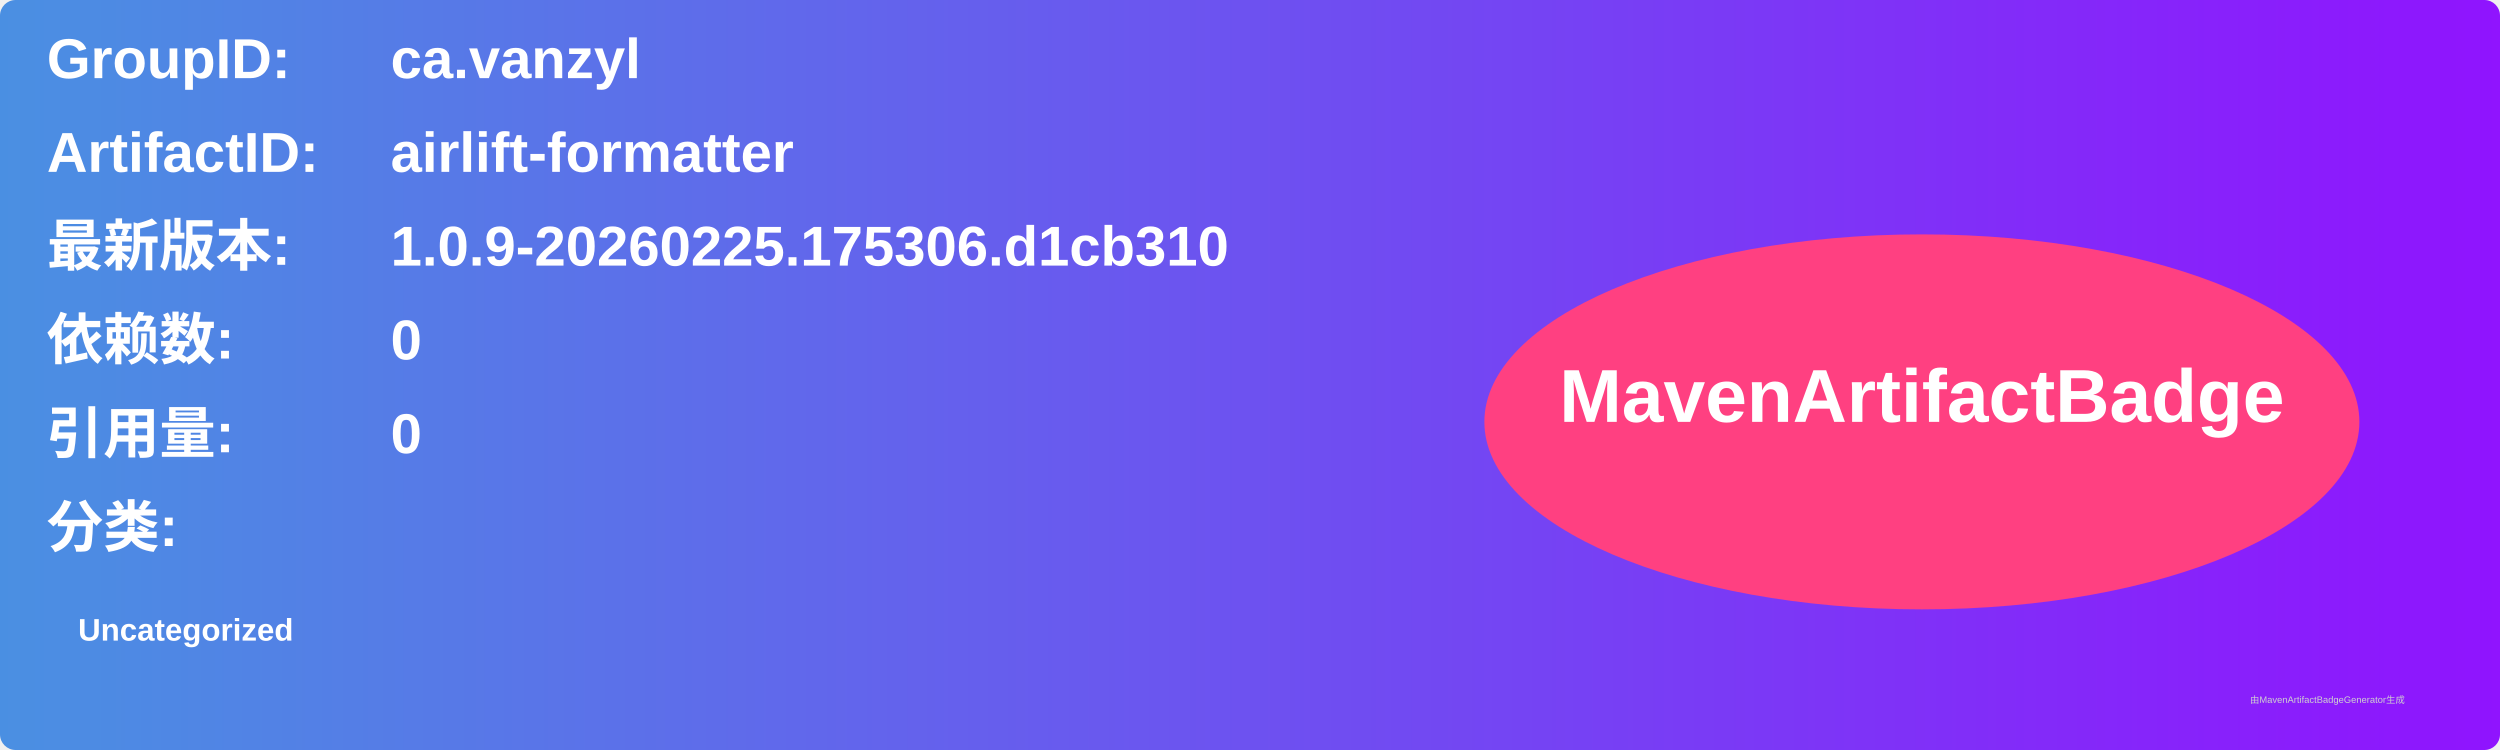
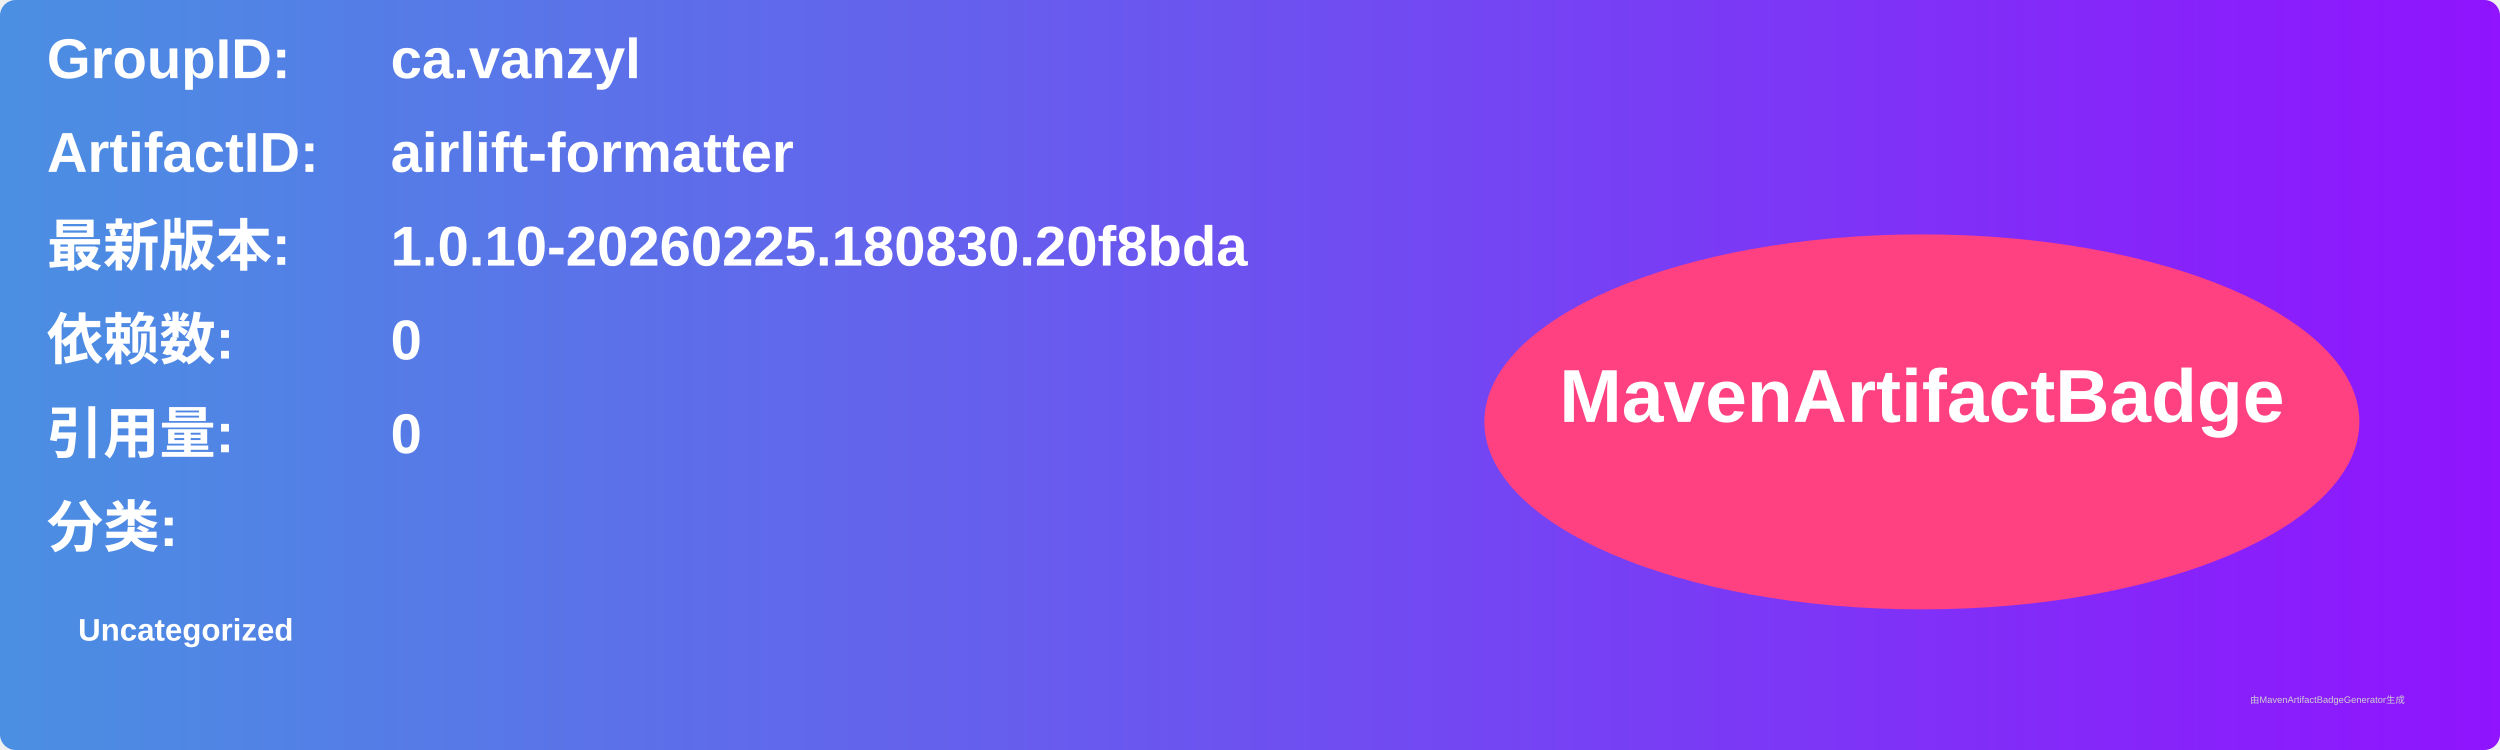
<svg xmlns="http://www.w3.org/2000/svg" width="800" height="240" viewBox="0 0 800 240">
  <linearGradient id="grad" x1="0%" y1="0%" x2="100%" y2="0%">
    <stop offset="0%" stop-color="#4a90e2" />
    <stop offset="100%" stop-color="#9013fe" />
  </linearGradient>
  <rect width="100%" height="100%" rx="5" ry="5" fill="url(#grad)" />
  <g transform="translate(15, 15)">
    <text x="0" y="10" font-family="Arial" font-size="18" fill="white" font-weight="bold" width="260">GroupID:</text>
    <text x="110" y="10" font-family="Arial" font-size="18" fill="white" font-weight="bold" width="460">ca.vanzyl</text>
    <text x="0" y="40" font-family="Arial" font-size="18" fill="white" font-weight="bold" width="260">ArtifactID:</text>
    <text x="110" y="40" font-family="Arial" font-size="18" fill="white" font-weight="bold" width="460">airlift-formatter</text>
    <text x="0" y="70" font-family="Arial" font-size="18" fill="white" font-weight="bold">最新版本:</text>
    <text x="110" y="70" font-family="Arial" font-size="18" fill="white" font-weight="bold">
-       <tspan font-weight="bold">1.0.9-20260225.175306.d1cb310</tspan>
+       <tspan font-weight="bold">1.0.10-20260225.180830.20f8bda</tspan>
    </text>
    <text x="0" y="100" font-family="Arial" font-size="18" fill="white" font-weight="bold">依赖数: </text>
    <text x="110" y="100" font-family="Arial" font-size="18" fill="white">
      <tspan font-weight="bold">0</tspan>
    </text>
    <text x="0" y="130" font-family="Arial" font-size="18" fill="white" font-weight="bold">引用量: </text>
    <text x="110" y="130" font-family="Arial" font-size="18" fill="white">
      <tspan font-weight="bold">0</tspan>
    </text>
    <text x="0" y="160" font-family="Arial" font-size="18" fill="white" font-weight="bold">分类:</text>
    <text x="10" y="190" font-family="Arial" font-size="10" fill="white">
      <tspan font-weight="bold">Uncategorized</tspan>
    </text>
    <ellipse cx="600" cy="120" rx="140" ry="60" fill="#ff4081" />
    <text x="600" y="120" text-anchor="middle" font-family="Arial" font-size="24" fill="white" font-weight="bold">MavenArtifactBadge</text>
  </g>
  <text x="720" y="225" font-family="Arial" font-size="3" fill="#d0d0d0">由MavenArtifactBadgeGenerator生成</text>
</svg>
